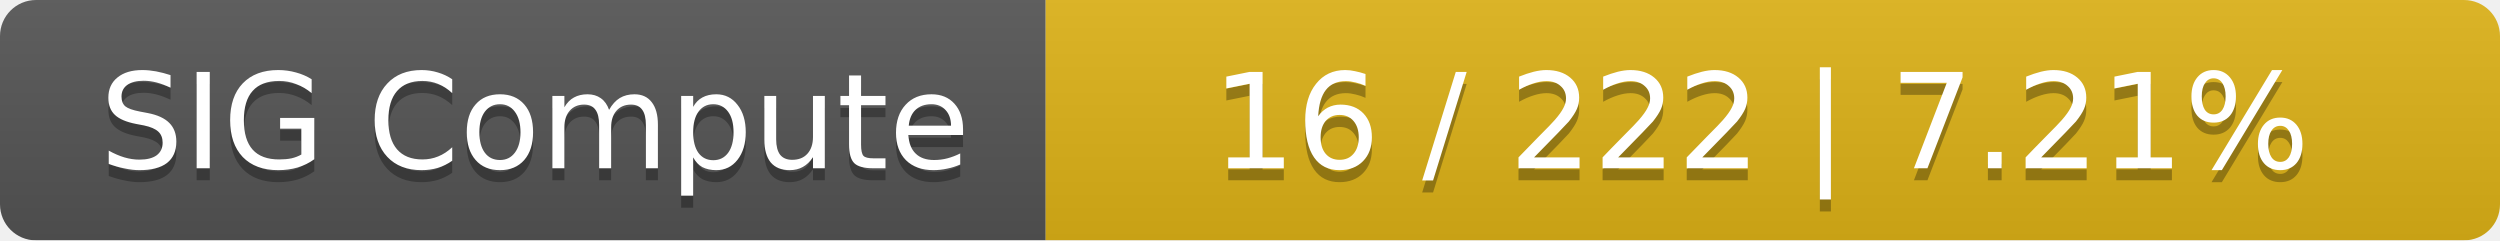
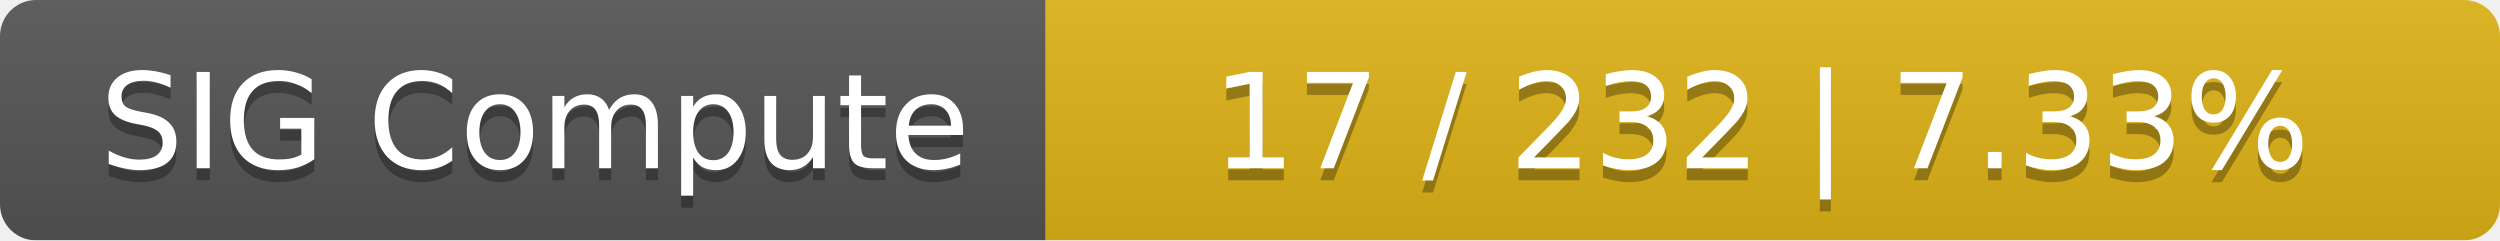
<svg xmlns="http://www.w3.org/2000/svg" width="208" height="20">
  <linearGradient id="smooth" x2="0" y2="100%">
    <stop offset="0" stop-color="#bbb" stop-opacity=".1" />
    <stop offset="1" stop-opacity=".1" />
  </linearGradient>
  <mask id="round">
    <rect width="208" height="20" rx="3" fill="#fff" />
  </mask>
  <g mask="url(#round)">
    <rect width="87" height="20" fill="#555" />
    <rect x="87" width="121" height="20" fill="#dfb317" />
    <rect width="208" height="20" fill="url(#smooth)" />
  </g>
  <g fill="#fff" text-anchor="middle" font-family="DejaVu Sans,Verdana,Geneva,sans-serif" font-size="11">
    <text x="44.5" y="15" fill="#010101" fill-opacity=".3">SIG Compute</text>
    <text x="44.5" y="14">SIG Compute</text>
-     <text x="146.5" y="15" fill="#010101" fill-opacity=".3">16 / 222    |    7.21%</text>
-     <text x="146.5" y="14">16 / 222    |    7.21%</text>
+     <text x="146.5" y="15" fill="#010101" fill-opacity=".3">17 / 232    |    7.33%</text>
+     <text x="146.5" y="14">17 / 232    |    7.33%</text>
  </g>
</svg>
